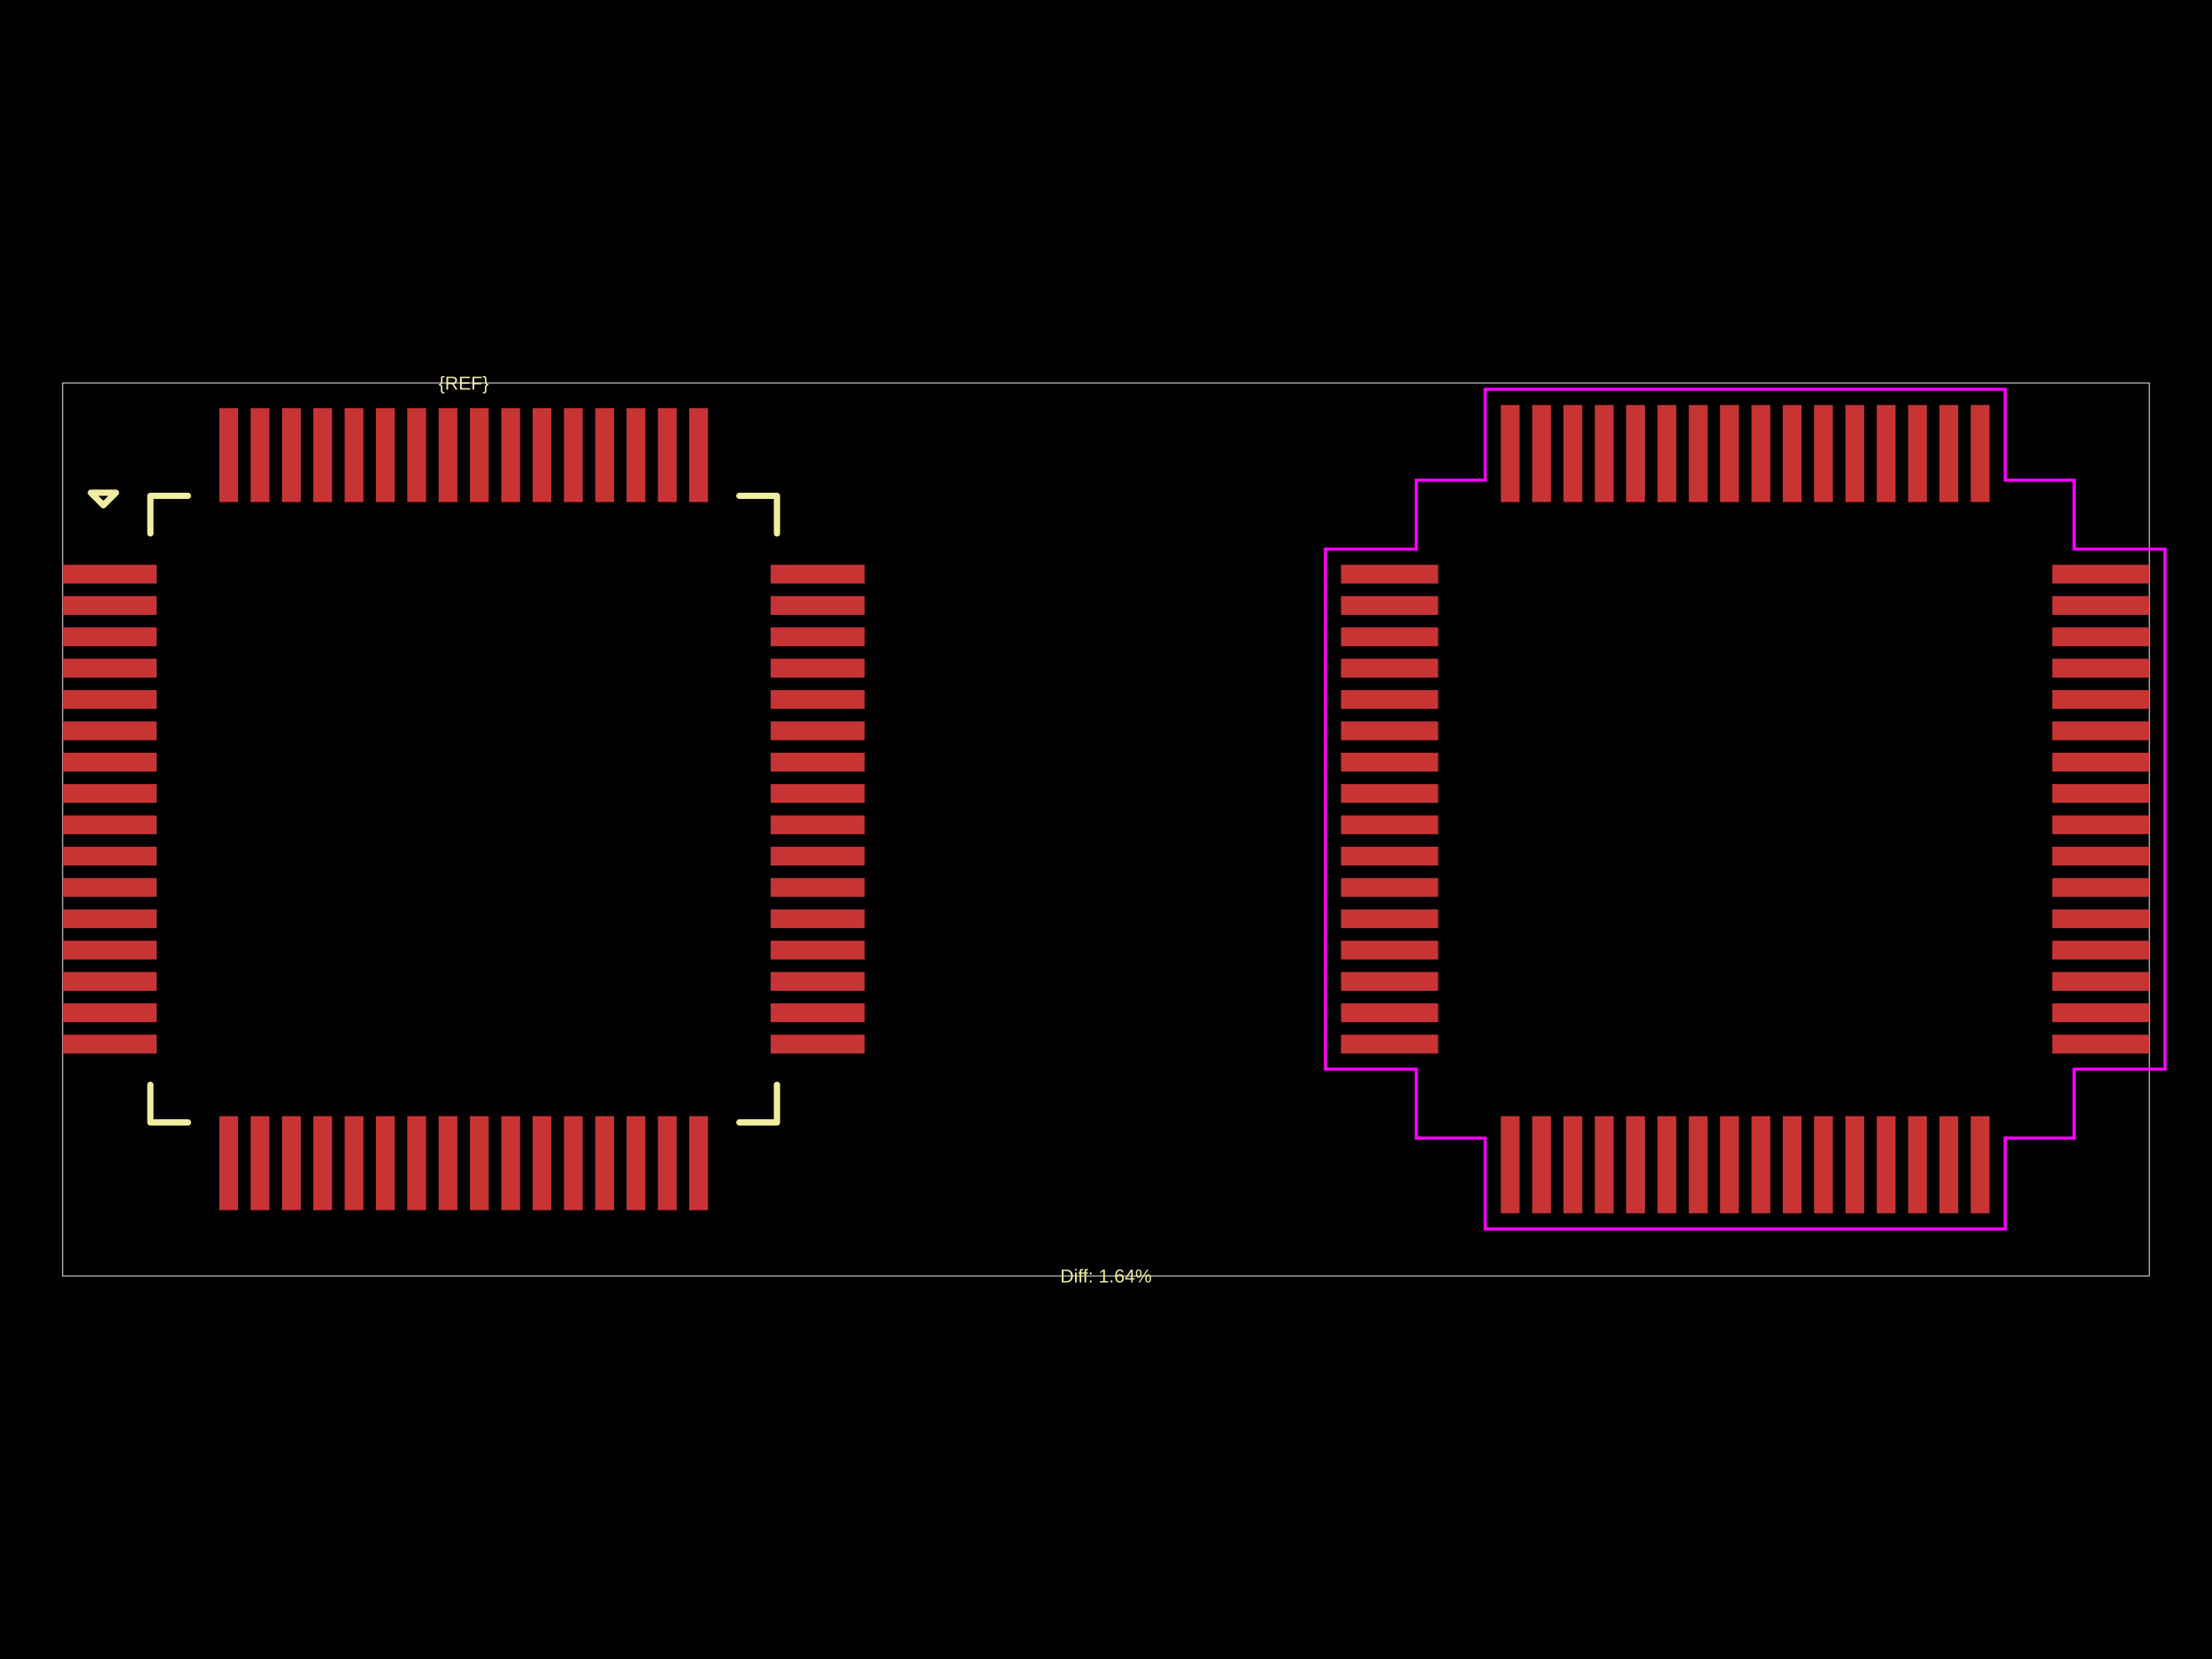
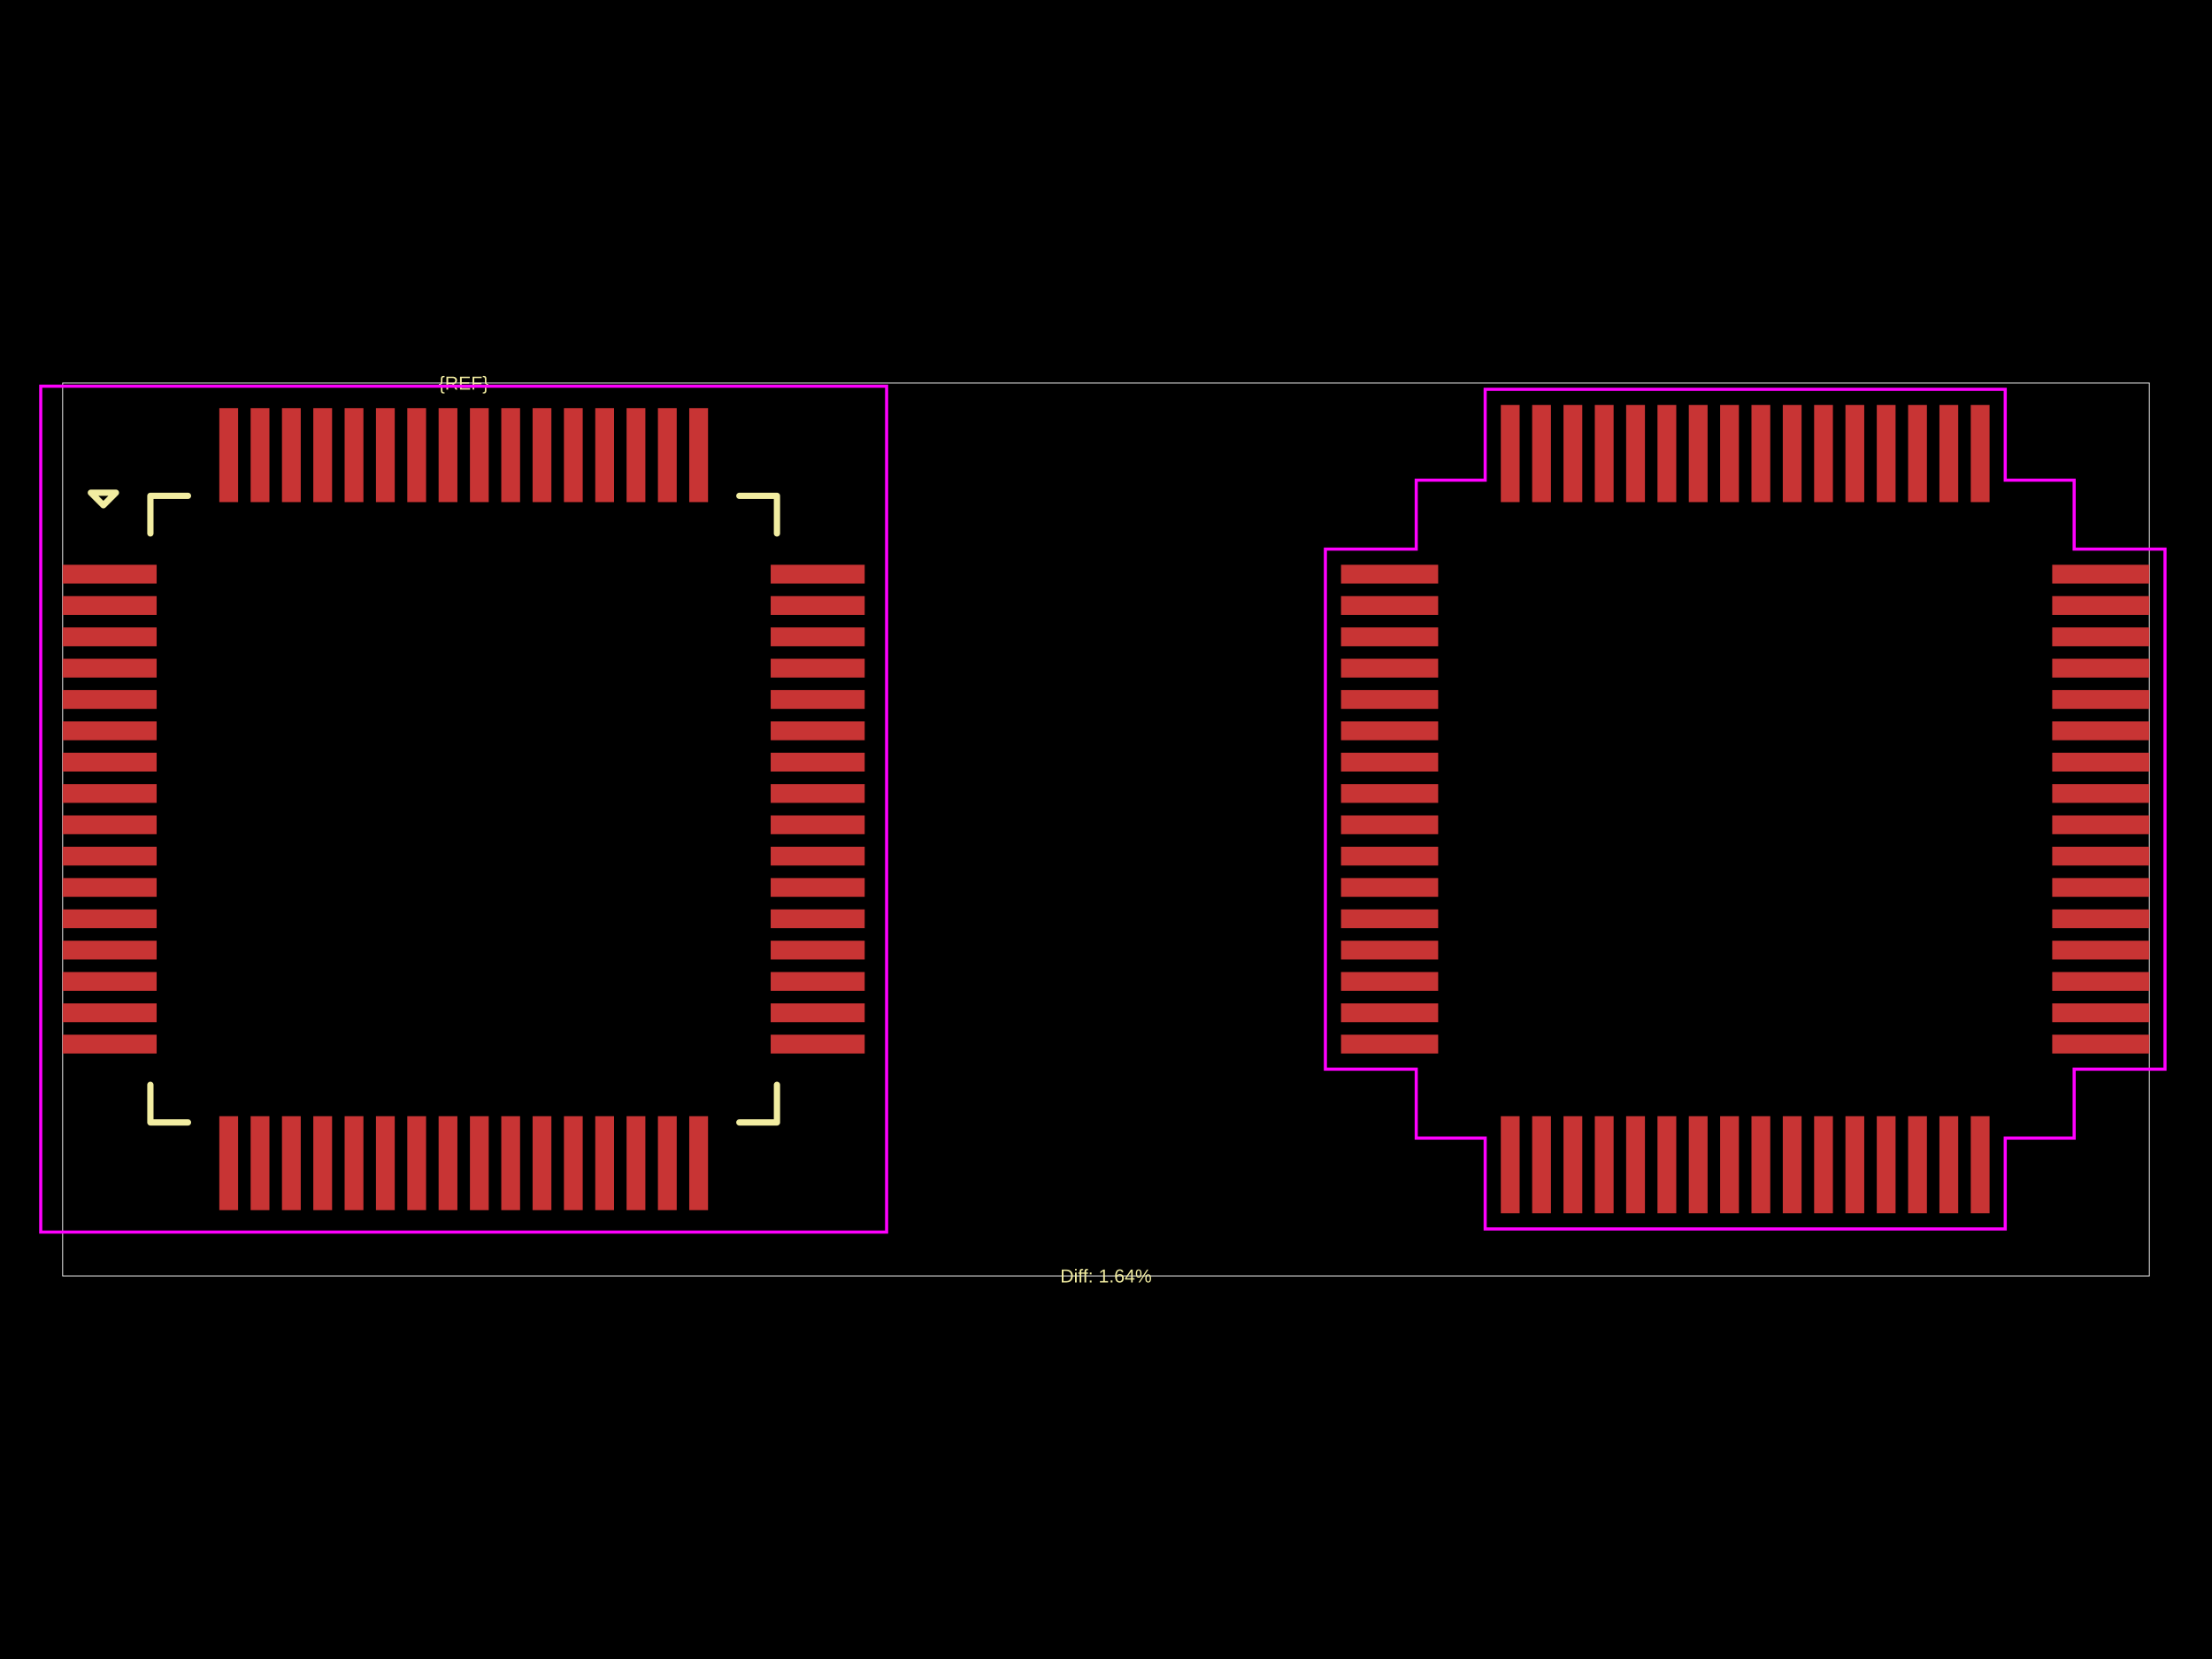
<svg xmlns="http://www.w3.org/2000/svg" width="800" height="600">
  <style />
  <rect class="boundary" x="0" y="0" fill="#000" width="800" height="600" data-type="pcb_background" data-pcb-layer="global" />
  <rect class="pcb-boundary" fill="none" stroke="#fff" stroke-width="0.3" x="22.661" y="138.538" width="754.677" height="322.924" data-type="pcb_boundary" data-pcb-layer="global" />
  <rect class="pcb-pad" fill="rgb(200, 52, 52)" x="22.661" y="204.256" width="33.992" height="6.798" data-type="pcb_smtpad" data-pcb-layer="top" />
  <rect class="pcb-pad" fill="rgb(200, 52, 52)" x="22.661" y="215.587" width="33.992" height="6.798" data-type="pcb_smtpad" data-pcb-layer="top" />
  <rect class="pcb-pad" fill="rgb(200, 52, 52)" x="22.661" y="226.917" width="33.992" height="6.798" data-type="pcb_smtpad" data-pcb-layer="top" />
  <rect class="pcb-pad" fill="rgb(200, 52, 52)" x="22.661" y="238.248" width="33.992" height="6.798" data-type="pcb_smtpad" data-pcb-layer="top" />
  <rect class="pcb-pad" fill="rgb(200, 52, 52)" x="22.661" y="249.579" width="33.992" height="6.798" data-type="pcb_smtpad" data-pcb-layer="top" />
  <rect class="pcb-pad" fill="rgb(200, 52, 52)" x="22.661" y="260.909" width="33.992" height="6.798" data-type="pcb_smtpad" data-pcb-layer="top" />
  <rect class="pcb-pad" fill="rgb(200, 52, 52)" x="22.661" y="272.24" width="33.992" height="6.798" data-type="pcb_smtpad" data-pcb-layer="top" />
  <rect class="pcb-pad" fill="rgb(200, 52, 52)" x="22.661" y="283.571" width="33.992" height="6.798" data-type="pcb_smtpad" data-pcb-layer="top" />
  <rect class="pcb-pad" fill="rgb(200, 52, 52)" x="22.661" y="294.901" width="33.992" height="6.798" data-type="pcb_smtpad" data-pcb-layer="top" />
  <rect class="pcb-pad" fill="rgb(200, 52, 52)" x="22.661" y="306.232" width="33.992" height="6.798" data-type="pcb_smtpad" data-pcb-layer="top" />
  <rect class="pcb-pad" fill="rgb(200, 52, 52)" x="22.661" y="317.563" width="33.992" height="6.798" data-type="pcb_smtpad" data-pcb-layer="top" />
  <rect class="pcb-pad" fill="rgb(200, 52, 52)" x="22.661" y="328.893" width="33.992" height="6.798" data-type="pcb_smtpad" data-pcb-layer="top" />
  <rect class="pcb-pad" fill="rgb(200, 52, 52)" x="22.661" y="340.224" width="33.992" height="6.798" data-type="pcb_smtpad" data-pcb-layer="top" />
  <rect class="pcb-pad" fill="rgb(200, 52, 52)" x="22.661" y="351.554" width="33.992" height="6.798" data-type="pcb_smtpad" data-pcb-layer="top" />
  <rect class="pcb-pad" fill="rgb(200, 52, 52)" x="22.661" y="362.885" width="33.992" height="6.798" data-type="pcb_smtpad" data-pcb-layer="top" />
  <rect class="pcb-pad" fill="rgb(200, 52, 52)" x="22.661" y="374.216" width="33.992" height="6.798" data-type="pcb_smtpad" data-pcb-layer="top" />
  <rect class="pcb-pad" fill="rgb(200, 52, 52)" x="79.315" y="403.676" width="6.798" height="33.992" data-type="pcb_smtpad" data-pcb-layer="top" />
  <rect class="pcb-pad" fill="rgb(200, 52, 52)" x="90.645" y="403.676" width="6.798" height="33.992" data-type="pcb_smtpad" data-pcb-layer="top" />
  <rect class="pcb-pad" fill="rgb(200, 52, 52)" x="101.976" y="403.676" width="6.798" height="33.992" data-type="pcb_smtpad" data-pcb-layer="top" />
  <rect class="pcb-pad" fill="rgb(200, 52, 52)" x="113.307" y="403.676" width="6.798" height="33.992" data-type="pcb_smtpad" data-pcb-layer="top" />
  <rect class="pcb-pad" fill="rgb(200, 52, 52)" x="124.637" y="403.676" width="6.798" height="33.992" data-type="pcb_smtpad" data-pcb-layer="top" />
  <rect class="pcb-pad" fill="rgb(200, 52, 52)" x="135.968" y="403.676" width="6.798" height="33.992" data-type="pcb_smtpad" data-pcb-layer="top" />
  <rect class="pcb-pad" fill="rgb(200, 52, 52)" x="147.299" y="403.676" width="6.798" height="33.992" data-type="pcb_smtpad" data-pcb-layer="top" />
  <rect class="pcb-pad" fill="rgb(200, 52, 52)" x="158.629" y="403.676" width="6.798" height="33.992" data-type="pcb_smtpad" data-pcb-layer="top" />
  <rect class="pcb-pad" fill="rgb(200, 52, 52)" x="169.96" y="403.676" width="6.798" height="33.992" data-type="pcb_smtpad" data-pcb-layer="top" />
  <rect class="pcb-pad" fill="rgb(200, 52, 52)" x="181.291" y="403.676" width="6.798" height="33.992" data-type="pcb_smtpad" data-pcb-layer="top" />
  <rect class="pcb-pad" fill="rgb(200, 52, 52)" x="192.621" y="403.676" width="6.798" height="33.992" data-type="pcb_smtpad" data-pcb-layer="top" />
  <rect class="pcb-pad" fill="rgb(200, 52, 52)" x="203.952" y="403.676" width="6.798" height="33.992" data-type="pcb_smtpad" data-pcb-layer="top" />
  <rect class="pcb-pad" fill="rgb(200, 52, 52)" x="215.283" y="403.676" width="6.798" height="33.992" data-type="pcb_smtpad" data-pcb-layer="top" />
  <rect class="pcb-pad" fill="rgb(200, 52, 52)" x="226.613" y="403.676" width="6.798" height="33.992" data-type="pcb_smtpad" data-pcb-layer="top" />
  <rect class="pcb-pad" fill="rgb(200, 52, 52)" x="237.944" y="403.676" width="6.798" height="33.992" data-type="pcb_smtpad" data-pcb-layer="top" />
  <rect class="pcb-pad" fill="rgb(200, 52, 52)" x="249.274" y="403.676" width="6.798" height="33.992" data-type="pcb_smtpad" data-pcb-layer="top" />
  <rect class="pcb-pad" fill="rgb(200, 52, 52)" x="278.734" y="374.216" width="33.992" height="6.798" data-type="pcb_smtpad" data-pcb-layer="top" />
  <rect class="pcb-pad" fill="rgb(200, 52, 52)" x="278.734" y="362.885" width="33.992" height="6.798" data-type="pcb_smtpad" data-pcb-layer="top" />
  <rect class="pcb-pad" fill="rgb(200, 52, 52)" x="278.734" y="351.554" width="33.992" height="6.798" data-type="pcb_smtpad" data-pcb-layer="top" />
  <rect class="pcb-pad" fill="rgb(200, 52, 52)" x="278.734" y="340.224" width="33.992" height="6.798" data-type="pcb_smtpad" data-pcb-layer="top" />
  <rect class="pcb-pad" fill="rgb(200, 52, 52)" x="278.734" y="328.893" width="33.992" height="6.798" data-type="pcb_smtpad" data-pcb-layer="top" />
  <rect class="pcb-pad" fill="rgb(200, 52, 52)" x="278.734" y="317.563" width="33.992" height="6.798" data-type="pcb_smtpad" data-pcb-layer="top" />
  <rect class="pcb-pad" fill="rgb(200, 52, 52)" x="278.734" y="306.232" width="33.992" height="6.798" data-type="pcb_smtpad" data-pcb-layer="top" />
  <rect class="pcb-pad" fill="rgb(200, 52, 52)" x="278.734" y="294.901" width="33.992" height="6.798" data-type="pcb_smtpad" data-pcb-layer="top" />
  <rect class="pcb-pad" fill="rgb(200, 52, 52)" x="278.734" y="283.571" width="33.992" height="6.798" data-type="pcb_smtpad" data-pcb-layer="top" />
  <rect class="pcb-pad" fill="rgb(200, 52, 52)" x="278.734" y="272.24" width="33.992" height="6.798" data-type="pcb_smtpad" data-pcb-layer="top" />
  <rect class="pcb-pad" fill="rgb(200, 52, 52)" x="278.734" y="260.909" width="33.992" height="6.798" data-type="pcb_smtpad" data-pcb-layer="top" />
  <rect class="pcb-pad" fill="rgb(200, 52, 52)" x="278.734" y="249.579" width="33.992" height="6.798" data-type="pcb_smtpad" data-pcb-layer="top" />
  <rect class="pcb-pad" fill="rgb(200, 52, 52)" x="278.734" y="238.248" width="33.992" height="6.798" data-type="pcb_smtpad" data-pcb-layer="top" />
  <rect class="pcb-pad" fill="rgb(200, 52, 52)" x="278.734" y="226.917" width="33.992" height="6.798" data-type="pcb_smtpad" data-pcb-layer="top" />
  <rect class="pcb-pad" fill="rgb(200, 52, 52)" x="278.734" y="215.587" width="33.992" height="6.798" data-type="pcb_smtpad" data-pcb-layer="top" />
  <rect class="pcb-pad" fill="rgb(200, 52, 52)" x="278.734" y="204.256" width="33.992" height="6.798" data-type="pcb_smtpad" data-pcb-layer="top" />
  <rect class="pcb-pad" fill="rgb(200, 52, 52)" x="249.274" y="147.603" width="6.798" height="33.992" data-type="pcb_smtpad" data-pcb-layer="top" />
  <rect class="pcb-pad" fill="rgb(200, 52, 52)" x="237.944" y="147.603" width="6.798" height="33.992" data-type="pcb_smtpad" data-pcb-layer="top" />
  <rect class="pcb-pad" fill="rgb(200, 52, 52)" x="226.613" y="147.603" width="6.798" height="33.992" data-type="pcb_smtpad" data-pcb-layer="top" />
  <rect class="pcb-pad" fill="rgb(200, 52, 52)" x="215.283" y="147.603" width="6.798" height="33.992" data-type="pcb_smtpad" data-pcb-layer="top" />
  <rect class="pcb-pad" fill="rgb(200, 52, 52)" x="203.952" y="147.603" width="6.798" height="33.992" data-type="pcb_smtpad" data-pcb-layer="top" />
  <rect class="pcb-pad" fill="rgb(200, 52, 52)" x="192.621" y="147.603" width="6.798" height="33.992" data-type="pcb_smtpad" data-pcb-layer="top" />
  <rect class="pcb-pad" fill="rgb(200, 52, 52)" x="181.291" y="147.603" width="6.798" height="33.992" data-type="pcb_smtpad" data-pcb-layer="top" />
  <rect class="pcb-pad" fill="rgb(200, 52, 52)" x="169.96" y="147.603" width="6.798" height="33.992" data-type="pcb_smtpad" data-pcb-layer="top" />
  <rect class="pcb-pad" fill="rgb(200, 52, 52)" x="158.629" y="147.603" width="6.798" height="33.992" data-type="pcb_smtpad" data-pcb-layer="top" />
  <rect class="pcb-pad" fill="rgb(200, 52, 52)" x="147.299" y="147.603" width="6.798" height="33.992" data-type="pcb_smtpad" data-pcb-layer="top" />
  <rect class="pcb-pad" fill="rgb(200, 52, 52)" x="135.968" y="147.603" width="6.798" height="33.992" data-type="pcb_smtpad" data-pcb-layer="top" />
  <rect class="pcb-pad" fill="rgb(200, 52, 52)" x="124.637" y="147.603" width="6.798" height="33.992" data-type="pcb_smtpad" data-pcb-layer="top" />
  <rect class="pcb-pad" fill="rgb(200, 52, 52)" x="113.307" y="147.603" width="6.798" height="33.992" data-type="pcb_smtpad" data-pcb-layer="top" />
  <rect class="pcb-pad" fill="rgb(200, 52, 52)" x="101.976" y="147.603" width="6.798" height="33.992" data-type="pcb_smtpad" data-pcb-layer="top" />
  <rect class="pcb-pad" fill="rgb(200, 52, 52)" x="90.645" y="147.603" width="6.798" height="33.992" data-type="pcb_smtpad" data-pcb-layer="top" />
  <rect class="pcb-pad" fill="rgb(200, 52, 52)" x="79.315" y="147.603" width="6.798" height="33.992" data-type="pcb_smtpad" data-pcb-layer="top" />
  <rect class="pcb-pad" fill="rgb(200, 52, 52)" x="485.008" y="204.256" width="35.125" height="6.798" data-type="pcb_smtpad" data-pcb-layer="top" />
  <rect class="pcb-pad" fill="rgb(200, 52, 52)" x="485.008" y="215.587" width="35.125" height="6.798" data-type="pcb_smtpad" data-pcb-layer="top" />
  <rect class="pcb-pad" fill="rgb(200, 52, 52)" x="485.008" y="226.917" width="35.125" height="6.798" data-type="pcb_smtpad" data-pcb-layer="top" />
  <rect class="pcb-pad" fill="rgb(200, 52, 52)" x="485.008" y="238.248" width="35.125" height="6.798" data-type="pcb_smtpad" data-pcb-layer="top" />
  <rect class="pcb-pad" fill="rgb(200, 52, 52)" x="485.008" y="249.579" width="35.125" height="6.798" data-type="pcb_smtpad" data-pcb-layer="top" />
  <rect class="pcb-pad" fill="rgb(200, 52, 52)" x="485.008" y="260.909" width="35.125" height="6.798" data-type="pcb_smtpad" data-pcb-layer="top" />
  <rect class="pcb-pad" fill="rgb(200, 52, 52)" x="485.008" y="272.24" width="35.125" height="6.798" data-type="pcb_smtpad" data-pcb-layer="top" />
  <rect class="pcb-pad" fill="rgb(200, 52, 52)" x="485.008" y="283.571" width="35.125" height="6.798" data-type="pcb_smtpad" data-pcb-layer="top" />
  <rect class="pcb-pad" fill="rgb(200, 52, 52)" x="485.008" y="294.901" width="35.125" height="6.798" data-type="pcb_smtpad" data-pcb-layer="top" />
  <rect class="pcb-pad" fill="rgb(200, 52, 52)" x="485.008" y="306.232" width="35.125" height="6.798" data-type="pcb_smtpad" data-pcb-layer="top" />
  <rect class="pcb-pad" fill="rgb(200, 52, 52)" x="485.008" y="317.563" width="35.125" height="6.798" data-type="pcb_smtpad" data-pcb-layer="top" />
  <rect class="pcb-pad" fill="rgb(200, 52, 52)" x="485.008" y="328.893" width="35.125" height="6.798" data-type="pcb_smtpad" data-pcb-layer="top" />
  <rect class="pcb-pad" fill="rgb(200, 52, 52)" x="485.008" y="340.224" width="35.125" height="6.798" data-type="pcb_smtpad" data-pcb-layer="top" />
  <rect class="pcb-pad" fill="rgb(200, 52, 52)" x="485.008" y="351.554" width="35.125" height="6.798" data-type="pcb_smtpad" data-pcb-layer="top" />
  <rect class="pcb-pad" fill="rgb(200, 52, 52)" x="485.008" y="362.885" width="35.125" height="6.798" data-type="pcb_smtpad" data-pcb-layer="top" />
  <rect class="pcb-pad" fill="rgb(200, 52, 52)" x="485.008" y="374.216" width="35.125" height="6.798" data-type="pcb_smtpad" data-pcb-layer="top" />
  <rect class="pcb-pad" fill="rgb(200, 52, 52)" x="542.794" y="403.676" width="6.798" height="35.125" data-type="pcb_smtpad" data-pcb-layer="top" />
  <rect class="pcb-pad" fill="rgb(200, 52, 52)" x="554.125" y="403.676" width="6.798" height="35.125" data-type="pcb_smtpad" data-pcb-layer="top" />
  <rect class="pcb-pad" fill="rgb(200, 52, 52)" x="565.455" y="403.676" width="6.798" height="35.125" data-type="pcb_smtpad" data-pcb-layer="top" />
  <rect class="pcb-pad" fill="rgb(200, 52, 52)" x="576.786" y="403.676" width="6.798" height="35.125" data-type="pcb_smtpad" data-pcb-layer="top" />
  <rect class="pcb-pad" fill="rgb(200, 52, 52)" x="588.117" y="403.676" width="6.798" height="35.125" data-type="pcb_smtpad" data-pcb-layer="top" />
  <rect class="pcb-pad" fill="rgb(200, 52, 52)" x="599.447" y="403.676" width="6.798" height="35.125" data-type="pcb_smtpad" data-pcb-layer="top" />
  <rect class="pcb-pad" fill="rgb(200, 52, 52)" x="610.778" y="403.676" width="6.798" height="35.125" data-type="pcb_smtpad" data-pcb-layer="top" />
  <rect class="pcb-pad" fill="rgb(200, 52, 52)" x="622.109" y="403.676" width="6.798" height="35.125" data-type="pcb_smtpad" data-pcb-layer="top" />
  <rect class="pcb-pad" fill="rgb(200, 52, 52)" x="633.439" y="403.676" width="6.798" height="35.125" data-type="pcb_smtpad" data-pcb-layer="top" />
  <rect class="pcb-pad" fill="rgb(200, 52, 52)" x="644.77" y="403.676" width="6.798" height="35.125" data-type="pcb_smtpad" data-pcb-layer="top" />
  <rect class="pcb-pad" fill="rgb(200, 52, 52)" x="656.101" y="403.676" width="6.798" height="35.125" data-type="pcb_smtpad" data-pcb-layer="top" />
  <rect class="pcb-pad" fill="rgb(200, 52, 52)" x="667.431" y="403.676" width="6.798" height="35.125" data-type="pcb_smtpad" data-pcb-layer="top" />
  <rect class="pcb-pad" fill="rgb(200, 52, 52)" x="678.762" y="403.676" width="6.798" height="35.125" data-type="pcb_smtpad" data-pcb-layer="top" />
  <rect class="pcb-pad" fill="rgb(200, 52, 52)" x="690.093" y="403.676" width="6.798" height="35.125" data-type="pcb_smtpad" data-pcb-layer="top" />
  <rect class="pcb-pad" fill="rgb(200, 52, 52)" x="701.423" y="403.676" width="6.798" height="35.125" data-type="pcb_smtpad" data-pcb-layer="top" />
  <rect class="pcb-pad" fill="rgb(200, 52, 52)" x="712.754" y="403.676" width="6.798" height="35.125" data-type="pcb_smtpad" data-pcb-layer="top" />
  <rect class="pcb-pad" fill="rgb(200, 52, 52)" x="742.214" y="374.216" width="35.125" height="6.798" data-type="pcb_smtpad" data-pcb-layer="top" />
  <rect class="pcb-pad" fill="rgb(200, 52, 52)" x="742.214" y="362.885" width="35.125" height="6.798" data-type="pcb_smtpad" data-pcb-layer="top" />
  <rect class="pcb-pad" fill="rgb(200, 52, 52)" x="742.214" y="351.554" width="35.125" height="6.798" data-type="pcb_smtpad" data-pcb-layer="top" />
  <rect class="pcb-pad" fill="rgb(200, 52, 52)" x="742.214" y="340.224" width="35.125" height="6.798" data-type="pcb_smtpad" data-pcb-layer="top" />
  <rect class="pcb-pad" fill="rgb(200, 52, 52)" x="742.214" y="328.893" width="35.125" height="6.798" data-type="pcb_smtpad" data-pcb-layer="top" />
  <rect class="pcb-pad" fill="rgb(200, 52, 52)" x="742.214" y="317.563" width="35.125" height="6.798" data-type="pcb_smtpad" data-pcb-layer="top" />
  <rect class="pcb-pad" fill="rgb(200, 52, 52)" x="742.214" y="306.232" width="35.125" height="6.798" data-type="pcb_smtpad" data-pcb-layer="top" />
  <rect class="pcb-pad" fill="rgb(200, 52, 52)" x="742.214" y="294.901" width="35.125" height="6.798" data-type="pcb_smtpad" data-pcb-layer="top" />
  <rect class="pcb-pad" fill="rgb(200, 52, 52)" x="742.214" y="283.571" width="35.125" height="6.798" data-type="pcb_smtpad" data-pcb-layer="top" />
  <rect class="pcb-pad" fill="rgb(200, 52, 52)" x="742.214" y="272.24" width="35.125" height="6.798" data-type="pcb_smtpad" data-pcb-layer="top" />
  <rect class="pcb-pad" fill="rgb(200, 52, 52)" x="742.214" y="260.909" width="35.125" height="6.798" data-type="pcb_smtpad" data-pcb-layer="top" />
  <rect class="pcb-pad" fill="rgb(200, 52, 52)" x="742.214" y="249.579" width="35.125" height="6.798" data-type="pcb_smtpad" data-pcb-layer="top" />
  <rect class="pcb-pad" fill="rgb(200, 52, 52)" x="742.214" y="238.248" width="35.125" height="6.798" data-type="pcb_smtpad" data-pcb-layer="top" />
  <rect class="pcb-pad" fill="rgb(200, 52, 52)" x="742.214" y="226.917" width="35.125" height="6.798" data-type="pcb_smtpad" data-pcb-layer="top" />
  <rect class="pcb-pad" fill="rgb(200, 52, 52)" x="742.214" y="215.587" width="35.125" height="6.798" data-type="pcb_smtpad" data-pcb-layer="top" />
  <rect class="pcb-pad" fill="rgb(200, 52, 52)" x="742.214" y="204.256" width="35.125" height="6.798" data-type="pcb_smtpad" data-pcb-layer="top" />
  <rect class="pcb-pad" fill="rgb(200, 52, 52)" x="712.754" y="146.47" width="6.798" height="35.125" data-type="pcb_smtpad" data-pcb-layer="top" />
  <rect class="pcb-pad" fill="rgb(200, 52, 52)" x="701.423" y="146.47" width="6.798" height="35.125" data-type="pcb_smtpad" data-pcb-layer="top" />
  <rect class="pcb-pad" fill="rgb(200, 52, 52)" x="690.093" y="146.47" width="6.798" height="35.125" data-type="pcb_smtpad" data-pcb-layer="top" />
  <rect class="pcb-pad" fill="rgb(200, 52, 52)" x="678.762" y="146.47" width="6.798" height="35.125" data-type="pcb_smtpad" data-pcb-layer="top" />
  <rect class="pcb-pad" fill="rgb(200, 52, 52)" x="667.431" y="146.47" width="6.798" height="35.125" data-type="pcb_smtpad" data-pcb-layer="top" />
  <rect class="pcb-pad" fill="rgb(200, 52, 52)" x="656.101" y="146.47" width="6.798" height="35.125" data-type="pcb_smtpad" data-pcb-layer="top" />
  <rect class="pcb-pad" fill="rgb(200, 52, 52)" x="644.77" y="146.47" width="6.798" height="35.125" data-type="pcb_smtpad" data-pcb-layer="top" />
  <rect class="pcb-pad" fill="rgb(200, 52, 52)" x="633.439" y="146.47" width="6.798" height="35.125" data-type="pcb_smtpad" data-pcb-layer="top" />
  <rect class="pcb-pad" fill="rgb(200, 52, 52)" x="622.109" y="146.47" width="6.798" height="35.125" data-type="pcb_smtpad" data-pcb-layer="top" />
  <rect class="pcb-pad" fill="rgb(200, 52, 52)" x="610.778" y="146.47" width="6.798" height="35.125" data-type="pcb_smtpad" data-pcb-layer="top" />
  <rect class="pcb-pad" fill="rgb(200, 52, 52)" x="599.447" y="146.47" width="6.798" height="35.125" data-type="pcb_smtpad" data-pcb-layer="top" />
  <rect class="pcb-pad" fill="rgb(200, 52, 52)" x="588.117" y="146.47" width="6.798" height="35.125" data-type="pcb_smtpad" data-pcb-layer="top" />
  <rect class="pcb-pad" fill="rgb(200, 52, 52)" x="576.786" y="146.47" width="6.798" height="35.125" data-type="pcb_smtpad" data-pcb-layer="top" />
  <rect class="pcb-pad" fill="rgb(200, 52, 52)" x="565.455" y="146.47" width="6.798" height="35.125" data-type="pcb_smtpad" data-pcb-layer="top" />
  <rect class="pcb-pad" fill="rgb(200, 52, 52)" x="554.125" y="146.47" width="6.798" height="35.125" data-type="pcb_smtpad" data-pcb-layer="top" />
  <rect class="pcb-pad" fill="rgb(200, 52, 52)" x="542.794" y="146.47" width="6.798" height="35.125" data-type="pcb_smtpad" data-pcb-layer="top" />
  <path class="pcb-silkscreen pcb-silkscreen-top" d="M 67.984 179.328 L 54.387 179.328 L 54.387 192.925" fill="none" stroke="#f2eda1" stroke-width="2.266" stroke-linecap="round" stroke-linejoin="round" data-pcb-component-id="" data-pcb-silkscreen-path-id="pcb_silkscreen_path_top-left" data-type="pcb_silkscreen_path" data-pcb-layer="top" />
  <path class="pcb-silkscreen pcb-silkscreen-top" d="M 32.859 178.195 L 37.391 182.728 L 41.923 178.195 L 32.859 178.195 Z" fill="none" stroke="#f2eda1" stroke-width="2.266" stroke-linecap="round" stroke-linejoin="round" data-pcb-component-id="" data-pcb-silkscreen-path-id="pcb_silkscreen_path_top-left_3" data-type="pcb_silkscreen_path" data-pcb-layer="top" />
  <path class="pcb-silkscreen pcb-silkscreen-top" d="M 67.984 405.942 L 54.387 405.942 L 54.387 392.345" fill="none" stroke="#f2eda1" stroke-width="2.266" stroke-linecap="round" stroke-linejoin="round" data-pcb-component-id="" data-pcb-silkscreen-path-id="pcb_silkscreen_path_bottom-left" data-type="pcb_silkscreen_path" data-pcb-layer="top" />
  <path class="pcb-silkscreen pcb-silkscreen-top" d="M 267.404 405.942 L 281 405.942 L 281 392.345" fill="none" stroke="#f2eda1" stroke-width="2.266" stroke-linecap="round" stroke-linejoin="round" data-pcb-component-id="" data-pcb-silkscreen-path-id="pcb_silkscreen_path_bottom-right" data-type="pcb_silkscreen_path" data-pcb-layer="top" />
  <path class="pcb-silkscreen pcb-silkscreen-top" d="M 267.404 179.328 L 281 179.328 L 281 192.925" fill="none" stroke="#f2eda1" stroke-width="2.266" stroke-linecap="round" stroke-linejoin="round" data-pcb-component-id="" data-pcb-silkscreen-path-id="pcb_silkscreen_path_top-right" data-type="pcb_silkscreen_path" data-pcb-layer="top" />
  <text x="0" y="0" dx="0" dy="0" fill="#f2eda1" font-family="Arial, sans-serif" font-size="6.798" text-anchor="middle" dominant-baseline="central" transform="matrix(1,0,0,1,167.6937,138.5381)" class="pcb-silkscreen-text pcb-silkscreen-top" data-pcb-silkscreen-text-id="pcb_component_1" stroke="none" data-type="pcb_silkscreen_text" data-pcb-layer="top">{REF}</text>
  <text x="0" y="0" dx="0" dy="0" fill="#f2eda1" font-family="Arial, sans-serif" font-size="6.798" text-anchor="middle" dominant-baseline="central" transform="matrix(1,0,0,1,400,461.4619)" class="pcb-silkscreen-text pcb-silkscreen-top" data-pcb-silkscreen-text-id="" stroke="none" data-type="pcb_silkscreen_text" data-pcb-layer="top">Diff: 1.64%</text>
+   <rect x="14.73" y="139.671" width="305.928" height="305.928" class="pcb-courtyard-rect pcb-courtyard-top" data-pcb-courtyard-rect-id="" data-type="pcb_courtyard_rect" data-pcb-layer="top" fill="none" stroke="#FF00FF" stroke-width="1.133" />
  <polygon points="479.342,198.591 512.201,198.591 512.201,173.663 537.129,173.663 537.129,140.804 725.218,140.804 725.218,173.663 750.145,173.663 750.145,198.591 783.004,198.591 783.004,386.68 750.145,386.68 750.145,411.607 725.218,411.607 725.218,444.466 537.129,444.466 537.129,411.607 512.201,411.607 512.201,386.68 479.342,386.68" class="pcb-courtyard-outline pcb-courtyard-top" data-pcb-courtyard-outline-id="pcb_courtyard_outline_0" data-type="pcb_courtyard_outline" data-pcb-layer="top" fill="none" stroke="#FF00FF" stroke-width="1.133" />
</svg>
